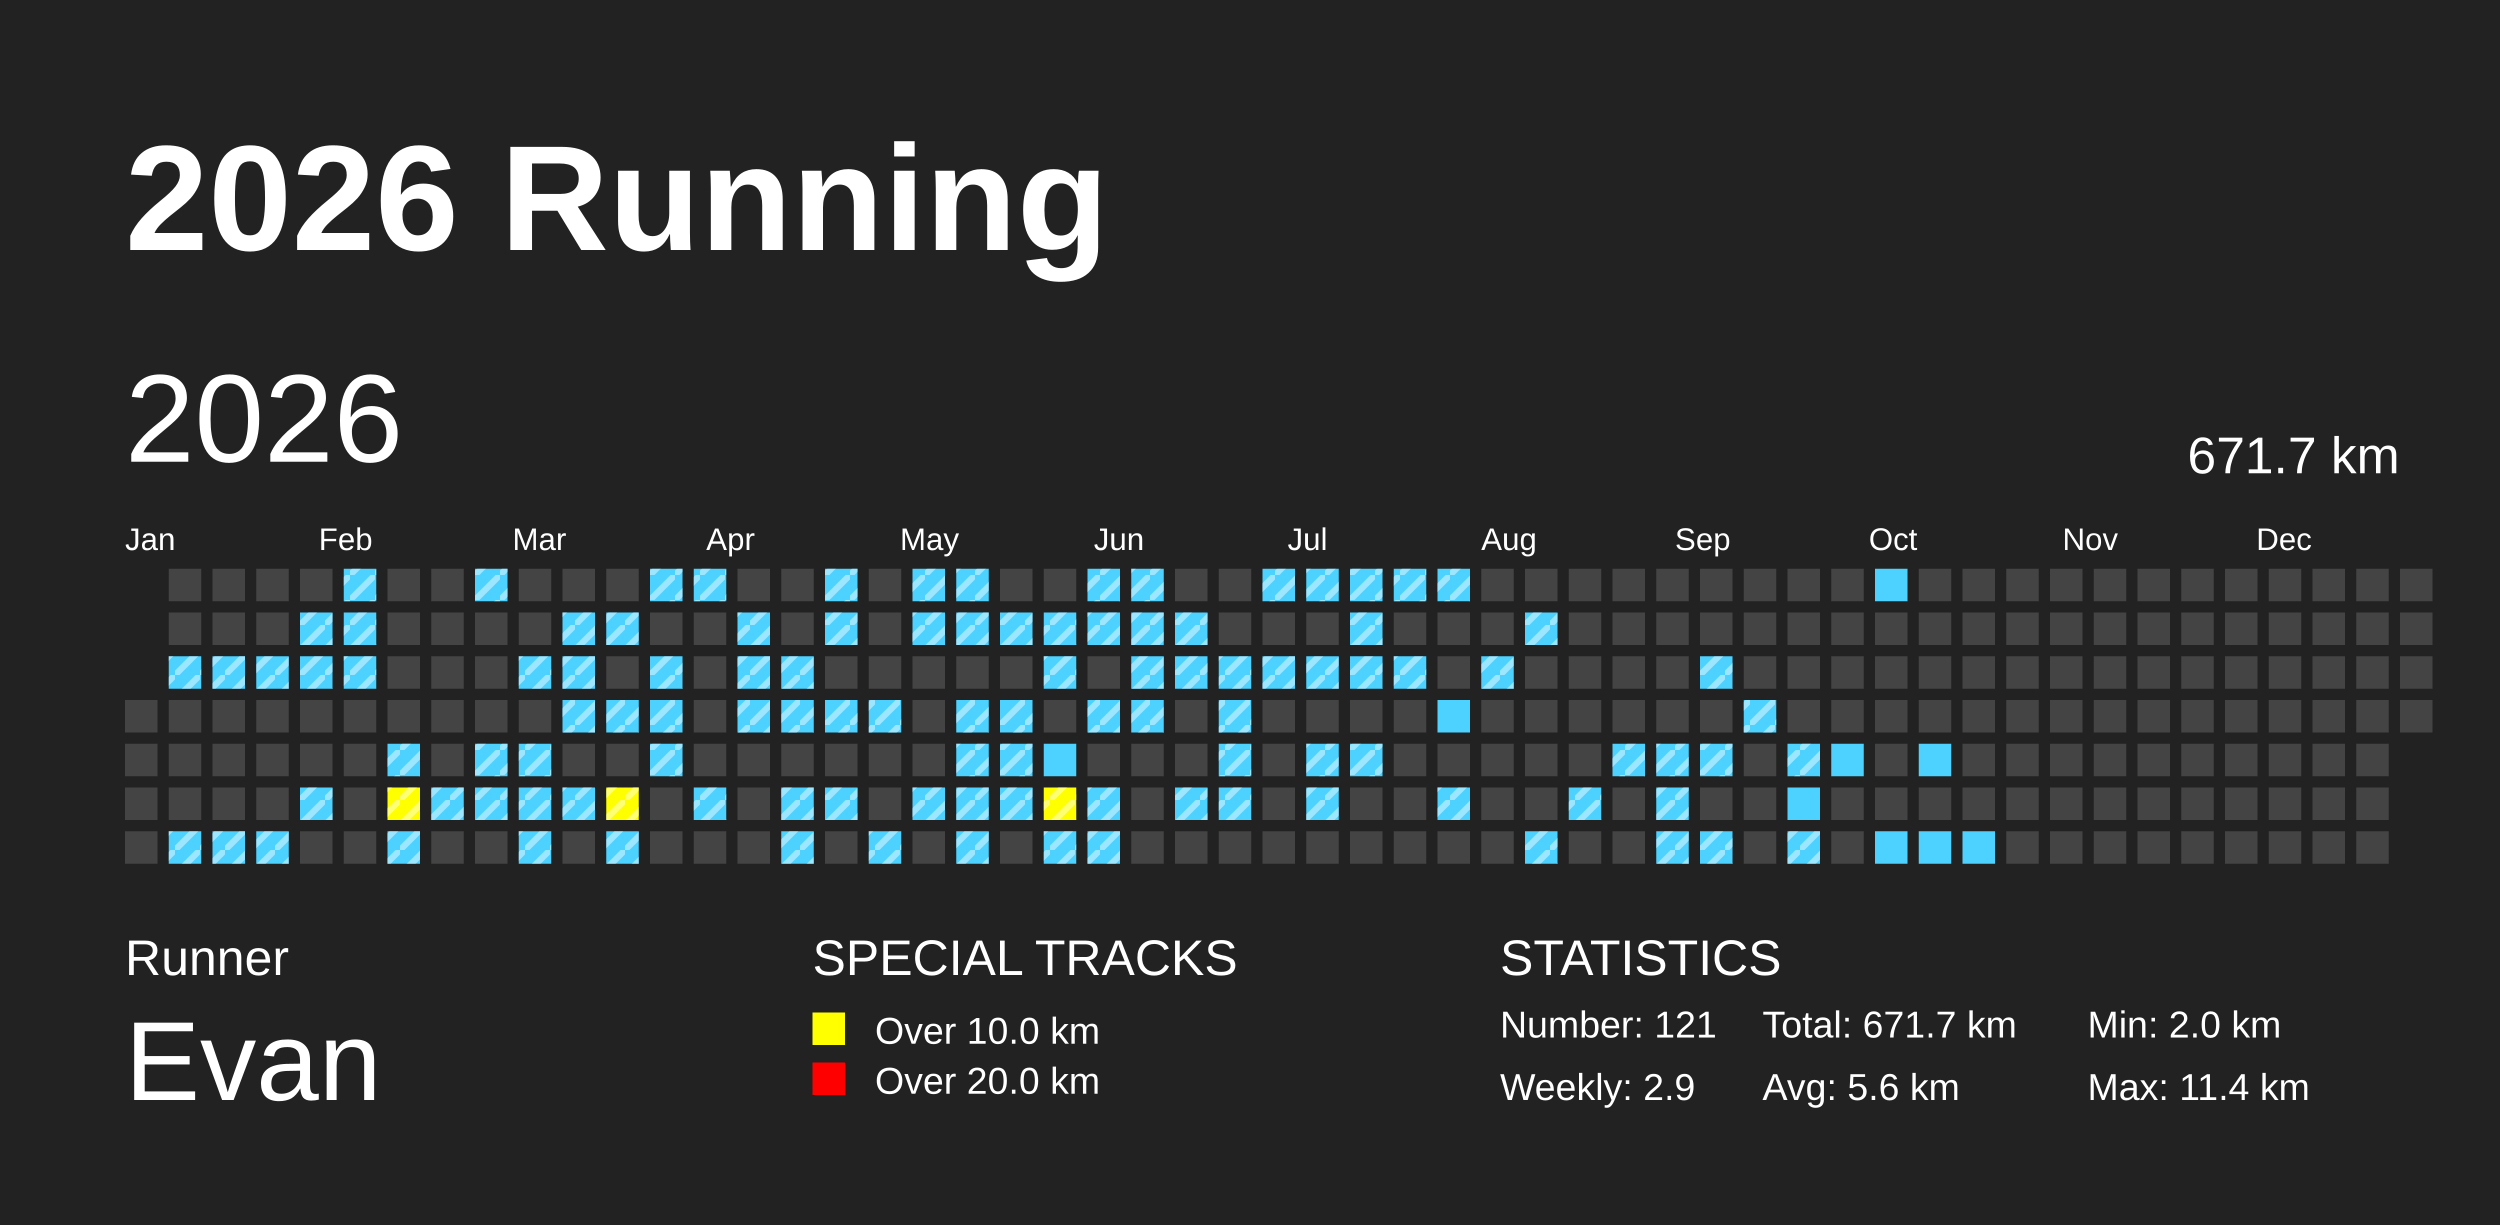
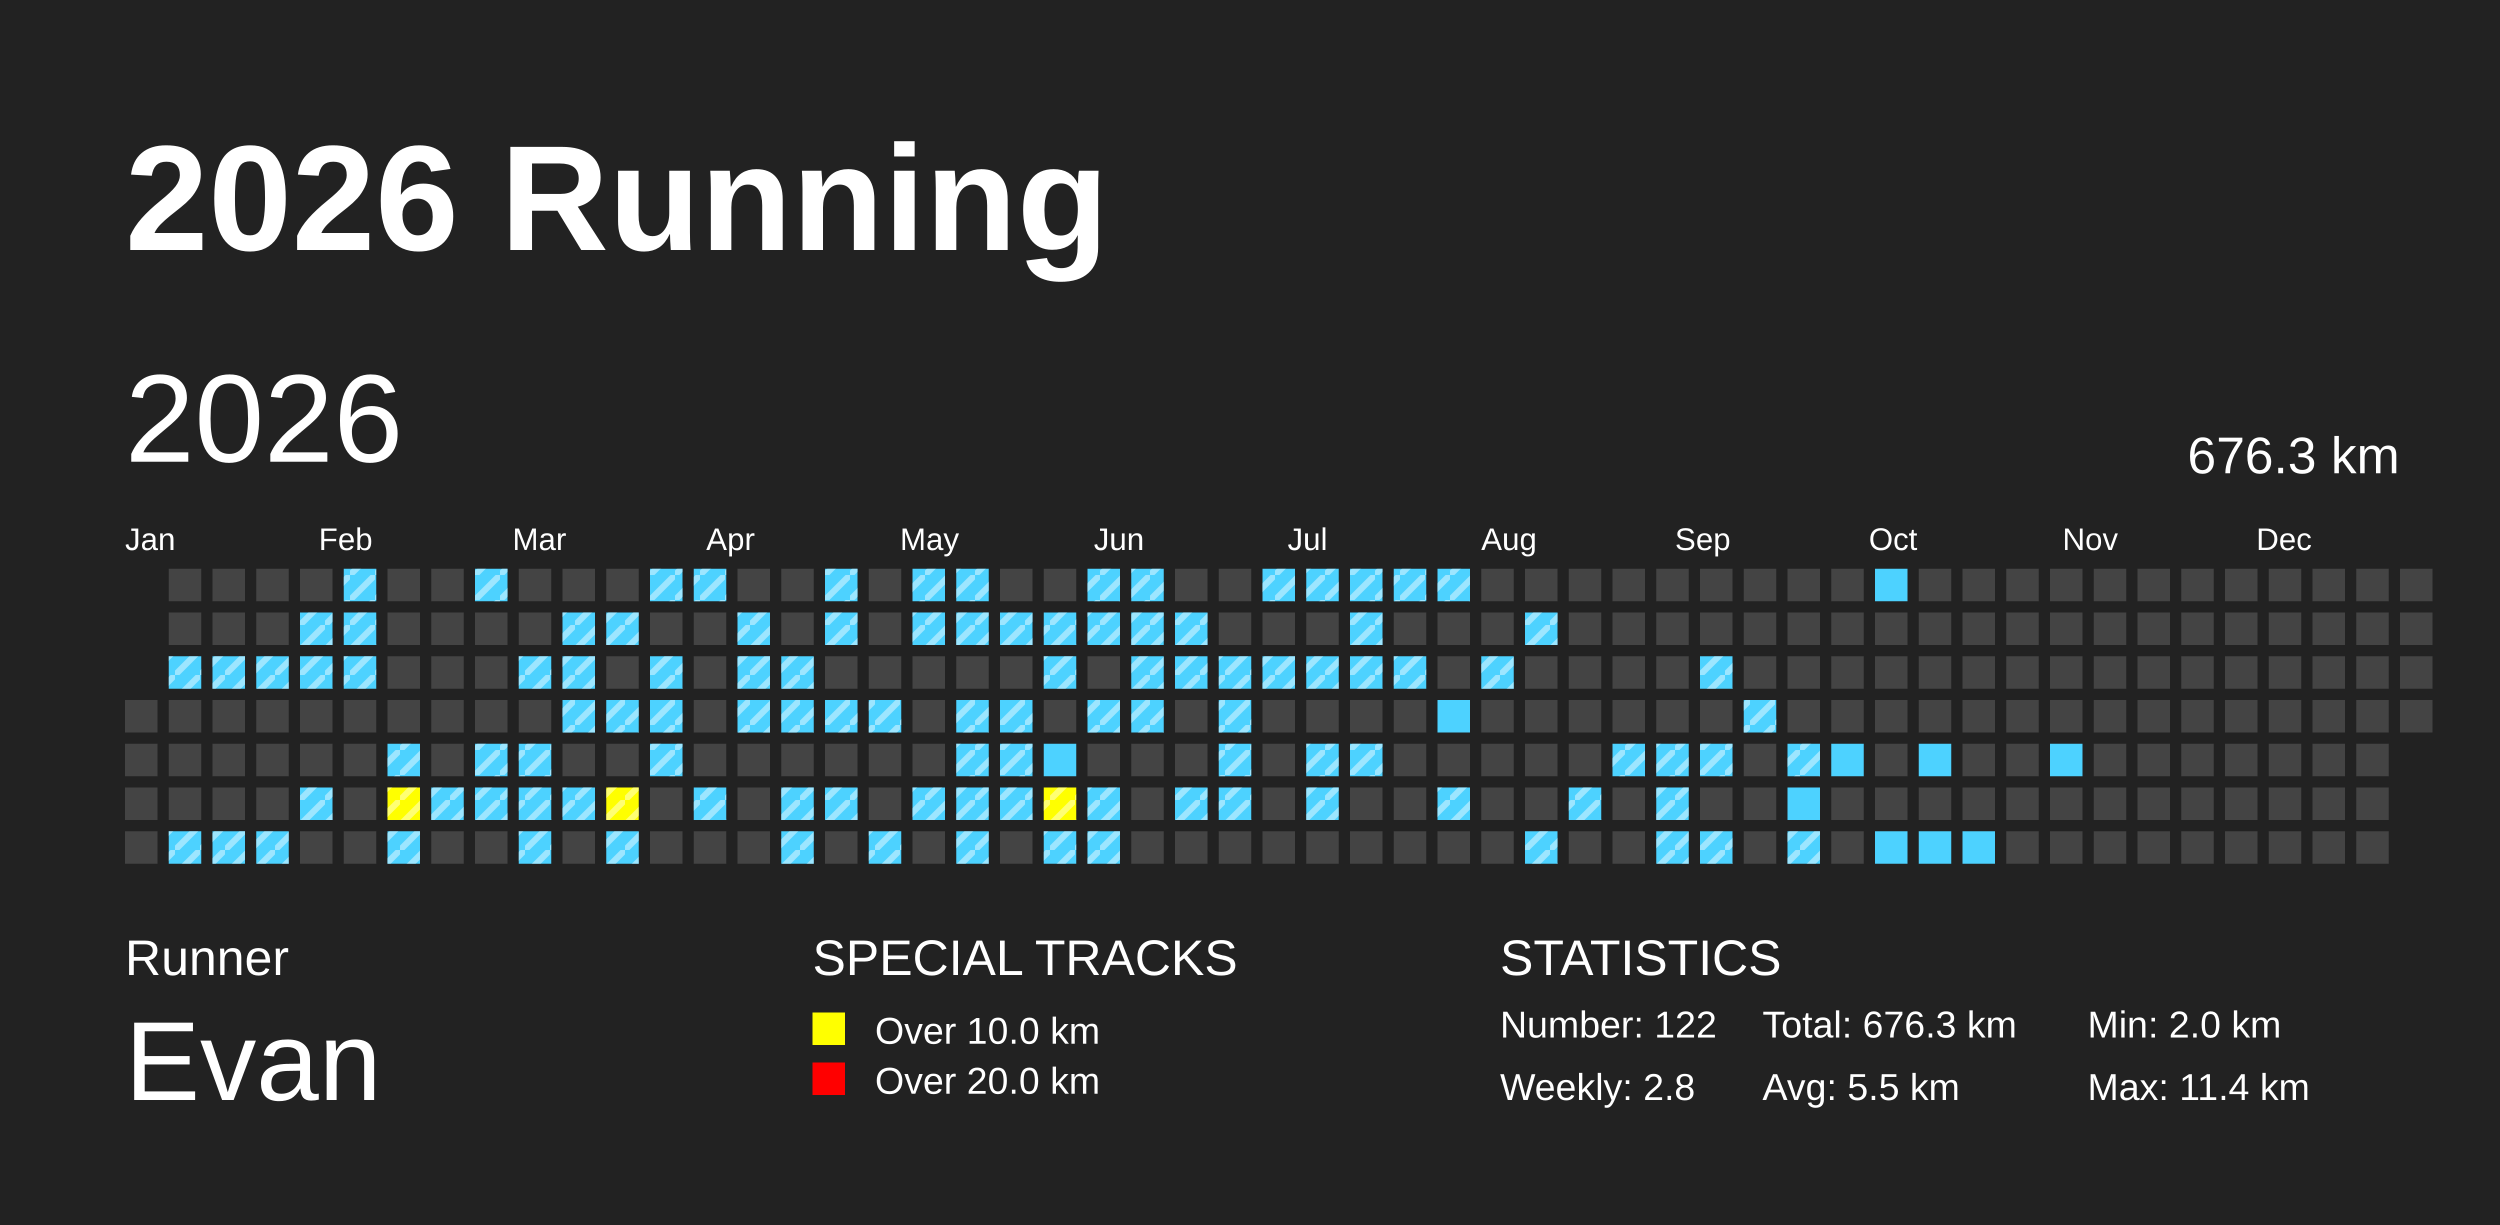
<svg xmlns="http://www.w3.org/2000/svg" baseProfile="full" height="98mm" version="1.1" viewBox="0,0,200,98" width="200mm">
  <defs>
    <pattern height="2" id="indoor-stripe" patternUnits="userSpaceOnUse" width="2">
      <line stroke="white" stroke-opacity="0.45" stroke-width="0.5" x1="0" x2="2" y1="2" y2="0" />
    </pattern>
  </defs>
  <rect fill="#222222" height="98" width="200" x="0" y="0" />
  <text fill="#FFFFFF" style="font-size:12px; font-family:Arial; font-weight:bold;" x="10" y="20">2026 Running</text>
  <text fill="#FFFFFF" style="font-size:4px; font-family:Arial" x="10" y="78">Runner</text>
  <text fill="#FFFFFF" style="font-size:9px; font-family:Arial" x="10" y="88">Evan</text>
  <text fill="#FFFFFF" style="font-size:4px; font-family:Arial" x="65" y="78">SPECIAL TRACKS</text>
  <rect fill="yellow" height="2.6" width="2.6" x="65" y="81" />
  <text fill="#FFFFFF" style="font-size:3px; font-family:Arial" x="70" y="83.5">Over 10.0 km</text>
  <rect fill="red" height="2.6" width="2.6" x="65" y="85" />
  <text fill="#FFFFFF" style="font-size:3px; font-family:Arial" x="70" y="87.5">Over 20.0 km</text>
  <text fill="#FFFFFF" style="font-size:4px; font-family:Arial" x="120" y="78">STATISTICS</text>
-   <text fill="#FFFFFF" style="font-size:3px; font-family:Arial" x="120" y="83">Number: 121</text>
-   <text fill="#FFFFFF" style="font-size:3px; font-family:Arial" x="120" y="88">Weekly: 2.9</text>
-   <text fill="#FFFFFF" style="font-size:3px; font-family:Arial" x="141" y="83">Total: 671.7 km</text>
-   <text fill="#FFFFFF" style="font-size:3px; font-family:Arial" x="141" y="88">Avg: 5.6 km</text>
+   <text fill="#FFFFFF" style="font-size:3px; font-family:Arial" x="120" y="83">Number: 122</text>
+   <text fill="#FFFFFF" style="font-size:3px; font-family:Arial" x="120" y="88">Weekly: 2.8</text>
+   <text fill="#FFFFFF" style="font-size:3px; font-family:Arial" x="141" y="83">Total: 676.3 km</text>
+   <text fill="#FFFFFF" style="font-size:3px; font-family:Arial" x="141" y="88">Avg: 5.5 km</text>
  <text fill="#FFFFFF" style="font-size:3px; font-family:Arial" x="167" y="83">Min: 2.0 km</text>
  <text fill="#FFFFFF" style="font-size:3px; font-family:Arial" x="167" y="88">Max: 11.4 km</text>
  <text dominant-baseline="hanging" fill="#FFFFFF" style="font-size:10.0px; font-family:Arial;" x="10" y="30">2026</text>
-   <text dominant-baseline="hanging" fill="#FFFFFF" style="font-size:4.125px; font-family:Arial;" x="175" y="35">671.7 km</text>
+   <text dominant-baseline="hanging" fill="#FFFFFF" style="font-size:4.125px; font-family:Arial;" x="175" y="35">676.3 km</text>
  <text fill="#FFFFFF" style="font-size:2.5px; font-family:Arial" x="10.0" y="44">Jan</text>
  <text fill="#FFFFFF" style="font-size:2.5px; font-family:Arial" x="25.5" y="44">Feb</text>
  <text fill="#FFFFFF" style="font-size:2.5px; font-family:Arial" x="41.0" y="44">Mar</text>
  <text fill="#FFFFFF" style="font-size:2.5px; font-family:Arial" x="56.5" y="44">Apr</text>
  <text fill="#FFFFFF" style="font-size:2.5px; font-family:Arial" x="72.0" y="44">May</text>
  <text fill="#FFFFFF" style="font-size:2.5px; font-family:Arial" x="87.5" y="44">Jun</text>
  <text fill="#FFFFFF" style="font-size:2.5px; font-family:Arial" x="103.0" y="44">Jul</text>
  <text fill="#FFFFFF" style="font-size:2.5px; font-family:Arial" x="118.5" y="44">Aug</text>
  <text fill="#FFFFFF" style="font-size:2.5px; font-family:Arial" x="134.0" y="44">Sep</text>
  <text fill="#FFFFFF" style="font-size:2.5px; font-family:Arial" x="149.5" y="44">Oct</text>
  <text fill="#FFFFFF" style="font-size:2.5px; font-family:Arial" x="165.0" y="44">Nov</text>
  <text fill="#FFFFFF" style="font-size:2.5px; font-family:Arial" x="180.5" y="44">Dec</text>
  <rect fill="#444444" height="2.6" width="2.6" x="10.0" y="56.0" />
  <rect fill="#444444" height="2.6" width="2.6" x="10.0" y="59.5" />
  <rect fill="#444444" height="2.6" width="2.6" x="10.0" y="63.0" />
  <rect fill="#444444" height="2.6" width="2.6" x="10.0" y="66.5" />
  <rect fill="#444444" height="2.6" width="2.6" x="13.5" y="45.5" />
  <rect fill="#444444" height="2.6" width="2.6" x="13.5" y="49.0" />
  <rect fill="#4DD2FF" height="2.6" width="2.6" x="13.5" y="52.5" />
  <rect fill="url(#indoor-stripe)" height="2.6" style="pointer-events: none;" width="2.6" x="13.5" y="52.5" />
  <rect fill="#444444" height="2.6" width="2.6" x="13.5" y="56.0" />
  <rect fill="#444444" height="2.6" width="2.6" x="13.5" y="59.5" />
  <rect fill="#444444" height="2.6" width="2.6" x="13.5" y="63.0" />
  <rect fill="#4DD2FF" height="2.6" width="2.6" x="13.5" y="66.5" />
  <rect fill="url(#indoor-stripe)" height="2.6" style="pointer-events: none;" width="2.6" x="13.5" y="66.5" />
  <rect fill="#444444" height="2.6" width="2.6" x="17.0" y="45.5" />
  <rect fill="#444444" height="2.6" width="2.6" x="17.0" y="49.0" />
  <rect fill="#4DD2FF" height="2.6" width="2.6" x="17.0" y="52.5" />
  <rect fill="url(#indoor-stripe)" height="2.6" style="pointer-events: none;" width="2.6" x="17.0" y="52.5" />
  <rect fill="#444444" height="2.6" width="2.6" x="17.0" y="56.0" />
  <rect fill="#444444" height="2.6" width="2.6" x="17.0" y="59.5" />
  <rect fill="#444444" height="2.6" width="2.6" x="17.0" y="63.0" />
  <rect fill="#4DD2FF" height="2.6" width="2.6" x="17.0" y="66.5" />
  <rect fill="url(#indoor-stripe)" height="2.6" style="pointer-events: none;" width="2.6" x="17.0" y="66.5" />
  <rect fill="#444444" height="2.6" width="2.6" x="20.5" y="45.5" />
  <rect fill="#444444" height="2.6" width="2.6" x="20.5" y="49.0" />
  <rect fill="#4DD2FF" height="2.6" width="2.6" x="20.5" y="52.5" />
  <rect fill="url(#indoor-stripe)" height="2.6" style="pointer-events: none;" width="2.6" x="20.5" y="52.5" />
  <rect fill="#444444" height="2.6" width="2.6" x="20.5" y="56.0" />
  <rect fill="#444444" height="2.6" width="2.6" x="20.5" y="59.5" />
  <rect fill="#444444" height="2.6" width="2.6" x="20.5" y="63.0" />
  <rect fill="#4DD2FF" height="2.6" width="2.6" x="20.5" y="66.5" />
  <rect fill="url(#indoor-stripe)" height="2.6" style="pointer-events: none;" width="2.6" x="20.5" y="66.5" />
  <rect fill="#444444" height="2.6" width="2.6" x="24.0" y="45.5" />
  <rect fill="#4DD2FF" height="2.6" width="2.6" x="24.0" y="49.0" />
  <rect fill="url(#indoor-stripe)" height="2.6" style="pointer-events: none;" width="2.6" x="24.0" y="49.0" />
  <rect fill="#4DD2FF" height="2.6" width="2.6" x="24.0" y="52.5" />
  <rect fill="url(#indoor-stripe)" height="2.6" style="pointer-events: none;" width="2.6" x="24.0" y="52.5" />
  <rect fill="#444444" height="2.6" width="2.6" x="24.0" y="56.0" />
  <rect fill="#444444" height="2.6" width="2.6" x="24.0" y="59.5" />
  <rect fill="#4DD2FF" height="2.6" width="2.6" x="24.0" y="63.0" />
  <rect fill="url(#indoor-stripe)" height="2.6" style="pointer-events: none;" width="2.6" x="24.0" y="63.0" />
  <rect fill="#444444" height="2.6" width="2.6" x="24.0" y="66.5" />
  <rect fill="#4DD2FF" height="2.6" width="2.6" x="27.5" y="45.5" />
  <rect fill="url(#indoor-stripe)" height="2.6" style="pointer-events: none;" width="2.6" x="27.5" y="45.5" />
  <rect fill="#4DD2FF" height="2.6" width="2.6" x="27.5" y="49.0" />
  <rect fill="url(#indoor-stripe)" height="2.6" style="pointer-events: none;" width="2.6" x="27.5" y="49.0" />
  <rect fill="#4DD2FF" height="2.6" width="2.6" x="27.5" y="52.5" />
  <rect fill="url(#indoor-stripe)" height="2.6" style="pointer-events: none;" width="2.6" x="27.5" y="52.5" />
  <rect fill="#444444" height="2.6" width="2.6" x="27.5" y="56.0" />
  <rect fill="#444444" height="2.6" width="2.6" x="27.5" y="59.5" />
  <rect fill="#444444" height="2.6" width="2.6" x="27.5" y="63.0" />
  <rect fill="#444444" height="2.6" width="2.6" x="27.5" y="66.5" />
  <rect fill="#444444" height="2.6" width="2.6" x="31.0" y="45.5" />
  <rect fill="#444444" height="2.6" width="2.6" x="31.0" y="49.0" />
  <rect fill="#444444" height="2.6" width="2.6" x="31.0" y="52.5" />
  <rect fill="#444444" height="2.6" width="2.6" x="31.0" y="56.0" />
  <rect fill="#4DD2FF" height="2.6" width="2.6" x="31.0" y="59.5" />
  <rect fill="url(#indoor-stripe)" height="2.6" style="pointer-events: none;" width="2.6" x="31.0" y="59.5" />
  <rect fill="yellow" height="2.6" width="2.6" x="31.0" y="63.0" />
  <rect fill="url(#indoor-stripe)" height="2.6" style="pointer-events: none;" width="2.6" x="31.0" y="63.0" />
  <rect fill="#4DD2FF" height="2.6" width="2.6" x="31.0" y="66.5" />
  <rect fill="url(#indoor-stripe)" height="2.6" style="pointer-events: none;" width="2.6" x="31.0" y="66.5" />
  <rect fill="#444444" height="2.6" width="2.6" x="34.5" y="45.5" />
  <rect fill="#444444" height="2.6" width="2.6" x="34.5" y="49.0" />
  <rect fill="#444444" height="2.6" width="2.6" x="34.5" y="52.5" />
  <rect fill="#444444" height="2.6" width="2.6" x="34.5" y="56.0" />
  <rect fill="#444444" height="2.6" width="2.6" x="34.5" y="59.5" />
  <rect fill="#4DD2FF" height="2.6" width="2.6" x="34.5" y="63.0" />
  <rect fill="url(#indoor-stripe)" height="2.6" style="pointer-events: none;" width="2.6" x="34.5" y="63.0" />
  <rect fill="#444444" height="2.6" width="2.6" x="34.5" y="66.5" />
  <rect fill="#4DD2FF" height="2.6" width="2.6" x="38.0" y="45.5" />
  <rect fill="url(#indoor-stripe)" height="2.6" style="pointer-events: none;" width="2.6" x="38.0" y="45.5" />
  <rect fill="#444444" height="2.6" width="2.6" x="38.0" y="49.0" />
  <rect fill="#444444" height="2.6" width="2.6" x="38.0" y="52.5" />
  <rect fill="#444444" height="2.6" width="2.6" x="38.0" y="56.0" />
  <rect fill="#4DD2FF" height="2.6" width="2.6" x="38.0" y="59.5" />
  <rect fill="url(#indoor-stripe)" height="2.6" style="pointer-events: none;" width="2.6" x="38.0" y="59.5" />
  <rect fill="#4DD2FF" height="2.6" width="2.6" x="38.0" y="63.0" />
  <rect fill="url(#indoor-stripe)" height="2.6" style="pointer-events: none;" width="2.6" x="38.0" y="63.0" />
  <rect fill="#444444" height="2.6" width="2.6" x="38.0" y="66.5" />
  <rect fill="#444444" height="2.6" width="2.6" x="41.5" y="45.5" />
  <rect fill="#444444" height="2.6" width="2.6" x="41.5" y="49.0" />
  <rect fill="#4DD2FF" height="2.6" width="2.6" x="41.5" y="52.5" />
  <rect fill="url(#indoor-stripe)" height="2.6" style="pointer-events: none;" width="2.6" x="41.5" y="52.5" />
  <rect fill="#444444" height="2.6" width="2.6" x="41.5" y="56.0" />
  <rect fill="#4DD2FF" height="2.6" width="2.6" x="41.5" y="59.5" />
  <rect fill="url(#indoor-stripe)" height="2.6" style="pointer-events: none;" width="2.6" x="41.5" y="59.5" />
  <rect fill="#4DD2FF" height="2.6" width="2.6" x="41.5" y="63.0" />
  <rect fill="url(#indoor-stripe)" height="2.6" style="pointer-events: none;" width="2.6" x="41.5" y="63.0" />
  <rect fill="#4DD2FF" height="2.6" width="2.6" x="41.5" y="66.5" />
  <rect fill="url(#indoor-stripe)" height="2.6" style="pointer-events: none;" width="2.6" x="41.5" y="66.5" />
  <rect fill="#444444" height="2.6" width="2.6" x="45.0" y="45.5" />
  <rect fill="#4DD2FF" height="2.6" width="2.6" x="45.0" y="49.0" />
  <rect fill="url(#indoor-stripe)" height="2.6" style="pointer-events: none;" width="2.6" x="45.0" y="49.0" />
  <rect fill="#4DD2FF" height="2.6" width="2.6" x="45.0" y="52.5" />
  <rect fill="url(#indoor-stripe)" height="2.6" style="pointer-events: none;" width="2.6" x="45.0" y="52.5" />
  <rect fill="#4DD2FF" height="2.6" width="2.6" x="45.0" y="56.0" />
  <rect fill="url(#indoor-stripe)" height="2.6" style="pointer-events: none;" width="2.6" x="45.0" y="56.0" />
  <rect fill="#444444" height="2.6" width="2.6" x="45.0" y="59.5" />
  <rect fill="#4DD2FF" height="2.6" width="2.6" x="45.0" y="63.0" />
  <rect fill="url(#indoor-stripe)" height="2.6" style="pointer-events: none;" width="2.6" x="45.0" y="63.0" />
  <rect fill="#444444" height="2.6" width="2.6" x="45.0" y="66.5" />
  <rect fill="#444444" height="2.6" width="2.6" x="48.5" y="45.5" />
  <rect fill="#4DD2FF" height="2.6" width="2.6" x="48.5" y="49.0" />
  <rect fill="url(#indoor-stripe)" height="2.6" style="pointer-events: none;" width="2.6" x="48.5" y="49.0" />
  <rect fill="#444444" height="2.6" width="2.6" x="48.5" y="52.5" />
  <rect fill="#4DD2FF" height="2.6" width="2.6" x="48.5" y="56.0" />
  <rect fill="url(#indoor-stripe)" height="2.6" style="pointer-events: none;" width="2.6" x="48.5" y="56.0" />
  <rect fill="#444444" height="2.6" width="2.6" x="48.5" y="59.5" />
  <rect fill="yellow" height="2.6" width="2.6" x="48.5" y="63.0" />
  <rect fill="url(#indoor-stripe)" height="2.6" style="pointer-events: none;" width="2.6" x="48.5" y="63.0" />
  <rect fill="#4DD2FF" height="2.6" width="2.6" x="48.5" y="66.5" />
  <rect fill="url(#indoor-stripe)" height="2.6" style="pointer-events: none;" width="2.6" x="48.5" y="66.5" />
  <rect fill="#4DD2FF" height="2.6" width="2.6" x="52.0" y="45.5" />
  <rect fill="url(#indoor-stripe)" height="2.6" style="pointer-events: none;" width="2.6" x="52.0" y="45.5" />
  <rect fill="#444444" height="2.6" width="2.6" x="52.0" y="49.0" />
  <rect fill="#4DD2FF" height="2.6" width="2.6" x="52.0" y="52.5" />
  <rect fill="url(#indoor-stripe)" height="2.6" style="pointer-events: none;" width="2.6" x="52.0" y="52.5" />
  <rect fill="#4DD2FF" height="2.6" width="2.6" x="52.0" y="56.0" />
  <rect fill="url(#indoor-stripe)" height="2.6" style="pointer-events: none;" width="2.6" x="52.0" y="56.0" />
  <rect fill="#4DD2FF" height="2.6" width="2.6" x="52.0" y="59.5" />
  <rect fill="url(#indoor-stripe)" height="2.6" style="pointer-events: none;" width="2.6" x="52.0" y="59.5" />
  <rect fill="#444444" height="2.6" width="2.6" x="52.0" y="63.0" />
  <rect fill="#444444" height="2.6" width="2.6" x="52.0" y="66.5" />
  <rect fill="#4DD2FF" height="2.6" width="2.6" x="55.5" y="45.5" />
  <rect fill="url(#indoor-stripe)" height="2.6" style="pointer-events: none;" width="2.6" x="55.5" y="45.5" />
  <rect fill="#444444" height="2.6" width="2.6" x="55.5" y="49.0" />
  <rect fill="#444444" height="2.6" width="2.6" x="55.5" y="52.5" />
  <rect fill="#444444" height="2.6" width="2.6" x="55.5" y="56.0" />
  <rect fill="#444444" height="2.6" width="2.6" x="55.5" y="59.5" />
  <rect fill="#4DD2FF" height="2.6" width="2.6" x="55.5" y="63.0" />
  <rect fill="url(#indoor-stripe)" height="2.6" style="pointer-events: none;" width="2.6" x="55.5" y="63.0" />
  <rect fill="#444444" height="2.6" width="2.6" x="55.5" y="66.5" />
  <rect fill="#444444" height="2.6" width="2.6" x="59.0" y="45.5" />
  <rect fill="#4DD2FF" height="2.6" width="2.6" x="59.0" y="49.0" />
  <rect fill="url(#indoor-stripe)" height="2.6" style="pointer-events: none;" width="2.6" x="59.0" y="49.0" />
  <rect fill="#4DD2FF" height="2.6" width="2.6" x="59.0" y="52.5" />
  <rect fill="url(#indoor-stripe)" height="2.6" style="pointer-events: none;" width="2.6" x="59.0" y="52.5" />
  <rect fill="#4DD2FF" height="2.6" width="2.6" x="59.0" y="56.0" />
  <rect fill="url(#indoor-stripe)" height="2.6" style="pointer-events: none;" width="2.6" x="59.0" y="56.0" />
  <rect fill="#444444" height="2.6" width="2.6" x="59.0" y="59.5" />
  <rect fill="#444444" height="2.6" width="2.6" x="59.0" y="63.0" />
  <rect fill="#444444" height="2.6" width="2.6" x="59.0" y="66.5" />
  <rect fill="#444444" height="2.6" width="2.6" x="62.5" y="45.5" />
  <rect fill="#444444" height="2.6" width="2.6" x="62.5" y="49.0" />
  <rect fill="#4DD2FF" height="2.6" width="2.6" x="62.5" y="52.5" />
  <rect fill="url(#indoor-stripe)" height="2.6" style="pointer-events: none;" width="2.6" x="62.5" y="52.5" />
  <rect fill="#4DD2FF" height="2.6" width="2.6" x="62.5" y="56.0" />
  <rect fill="url(#indoor-stripe)" height="2.6" style="pointer-events: none;" width="2.6" x="62.5" y="56.0" />
  <rect fill="#444444" height="2.6" width="2.6" x="62.5" y="59.5" />
  <rect fill="#4DD2FF" height="2.6" width="2.6" x="62.5" y="63.0" />
  <rect fill="url(#indoor-stripe)" height="2.6" style="pointer-events: none;" width="2.6" x="62.5" y="63.0" />
  <rect fill="#4DD2FF" height="2.6" width="2.6" x="62.5" y="66.5" />
  <rect fill="url(#indoor-stripe)" height="2.6" style="pointer-events: none;" width="2.6" x="62.5" y="66.5" />
  <rect fill="#4DD2FF" height="2.6" width="2.6" x="66.0" y="45.5" />
  <rect fill="url(#indoor-stripe)" height="2.6" style="pointer-events: none;" width="2.6" x="66.0" y="45.5" />
  <rect fill="#4DD2FF" height="2.6" width="2.6" x="66.0" y="49.0" />
  <rect fill="url(#indoor-stripe)" height="2.6" style="pointer-events: none;" width="2.6" x="66.0" y="49.0" />
  <rect fill="#444444" height="2.6" width="2.6" x="66.0" y="52.5" />
  <rect fill="#4DD2FF" height="2.6" width="2.6" x="66.0" y="56.0" />
  <rect fill="url(#indoor-stripe)" height="2.6" style="pointer-events: none;" width="2.6" x="66.0" y="56.0" />
  <rect fill="#444444" height="2.6" width="2.6" x="66.0" y="59.5" />
  <rect fill="#4DD2FF" height="2.6" width="2.6" x="66.0" y="63.0" />
  <rect fill="url(#indoor-stripe)" height="2.6" style="pointer-events: none;" width="2.6" x="66.0" y="63.0" />
  <rect fill="#444444" height="2.6" width="2.6" x="66.0" y="66.5" />
  <rect fill="#444444" height="2.6" width="2.6" x="69.5" y="45.5" />
  <rect fill="#444444" height="2.6" width="2.6" x="69.5" y="49.0" />
  <rect fill="#444444" height="2.6" width="2.6" x="69.5" y="52.5" />
  <rect fill="#4DD2FF" height="2.6" width="2.6" x="69.5" y="56.0" />
  <rect fill="url(#indoor-stripe)" height="2.6" style="pointer-events: none;" width="2.6" x="69.5" y="56.0" />
  <rect fill="#444444" height="2.6" width="2.6" x="69.5" y="59.5" />
  <rect fill="#444444" height="2.6" width="2.6" x="69.5" y="63.0" />
  <rect fill="#4DD2FF" height="2.6" width="2.6" x="69.5" y="66.5" />
  <rect fill="url(#indoor-stripe)" height="2.6" style="pointer-events: none;" width="2.6" x="69.5" y="66.5" />
  <rect fill="#4DD2FF" height="2.6" width="2.6" x="73.0" y="45.5" />
  <rect fill="url(#indoor-stripe)" height="2.6" style="pointer-events: none;" width="2.6" x="73.0" y="45.5" />
  <rect fill="#4DD2FF" height="2.6" width="2.6" x="73.0" y="49.0" />
  <rect fill="url(#indoor-stripe)" height="2.6" style="pointer-events: none;" width="2.6" x="73.0" y="49.0" />
  <rect fill="#444444" height="2.6" width="2.6" x="73.0" y="52.5" />
  <rect fill="#444444" height="2.6" width="2.6" x="73.0" y="56.0" />
  <rect fill="#444444" height="2.6" width="2.6" x="73.0" y="59.5" />
  <rect fill="#4DD2FF" height="2.6" width="2.6" x="73.0" y="63.0" />
  <rect fill="url(#indoor-stripe)" height="2.6" style="pointer-events: none;" width="2.6" x="73.0" y="63.0" />
  <rect fill="#444444" height="2.6" width="2.6" x="73.0" y="66.5" />
  <rect fill="#4DD2FF" height="2.6" width="2.6" x="76.5" y="45.5" />
  <rect fill="url(#indoor-stripe)" height="2.6" style="pointer-events: none;" width="2.6" x="76.5" y="45.5" />
  <rect fill="#4DD2FF" height="2.6" width="2.6" x="76.5" y="49.0" />
  <rect fill="url(#indoor-stripe)" height="2.6" style="pointer-events: none;" width="2.6" x="76.5" y="49.0" />
  <rect fill="#444444" height="2.6" width="2.6" x="76.5" y="52.5" />
  <rect fill="#4DD2FF" height="2.6" width="2.6" x="76.5" y="56.0" />
  <rect fill="url(#indoor-stripe)" height="2.6" style="pointer-events: none;" width="2.6" x="76.5" y="56.0" />
  <rect fill="#4DD2FF" height="2.6" width="2.6" x="76.5" y="59.5" />
  <rect fill="url(#indoor-stripe)" height="2.6" style="pointer-events: none;" width="2.6" x="76.5" y="59.5" />
  <rect fill="#4DD2FF" height="2.6" width="2.6" x="76.5" y="63.0" />
  <rect fill="url(#indoor-stripe)" height="2.6" style="pointer-events: none;" width="2.6" x="76.5" y="63.0" />
  <rect fill="#4DD2FF" height="2.6" width="2.6" x="76.5" y="66.5" />
  <rect fill="url(#indoor-stripe)" height="2.6" style="pointer-events: none;" width="2.6" x="76.5" y="66.5" />
  <rect fill="#444444" height="2.6" width="2.6" x="80.0" y="45.5" />
  <rect fill="#4DD2FF" height="2.6" width="2.6" x="80.0" y="49.0" />
  <rect fill="url(#indoor-stripe)" height="2.6" style="pointer-events: none;" width="2.6" x="80.0" y="49.0" />
  <rect fill="#444444" height="2.6" width="2.6" x="80.0" y="52.5" />
  <rect fill="#4DD2FF" height="2.6" width="2.6" x="80.0" y="56.0" />
  <rect fill="url(#indoor-stripe)" height="2.6" style="pointer-events: none;" width="2.6" x="80.0" y="56.0" />
  <rect fill="#4DD2FF" height="2.6" width="2.6" x="80.0" y="59.5" />
  <rect fill="url(#indoor-stripe)" height="2.6" style="pointer-events: none;" width="2.6" x="80.0" y="59.5" />
  <rect fill="#4DD2FF" height="2.6" width="2.6" x="80.0" y="63.0" />
  <rect fill="url(#indoor-stripe)" height="2.6" style="pointer-events: none;" width="2.6" x="80.0" y="63.0" />
  <rect fill="#444444" height="2.6" width="2.6" x="80.0" y="66.5" />
  <rect fill="#444444" height="2.6" width="2.6" x="83.5" y="45.5" />
  <rect fill="#4DD2FF" height="2.6" width="2.6" x="83.5" y="49.0" />
  <rect fill="url(#indoor-stripe)" height="2.6" style="pointer-events: none;" width="2.6" x="83.5" y="49.0" />
  <rect fill="#4DD2FF" height="2.6" width="2.6" x="83.5" y="52.5" />
  <rect fill="url(#indoor-stripe)" height="2.6" style="pointer-events: none;" width="2.6" x="83.5" y="52.5" />
  <rect fill="#444444" height="2.6" width="2.6" x="83.5" y="56.0" />
  <rect fill="#4DD2FF" height="2.6" width="2.6" x="83.5" y="59.5" />
  <rect fill="yellow" height="2.6" width="2.6" x="83.5" y="63.0" />
  <rect fill="url(#indoor-stripe)" height="2.6" style="pointer-events: none;" width="2.6" x="83.5" y="63.0" />
  <rect fill="#4DD2FF" height="2.6" width="2.6" x="83.5" y="66.5" />
  <rect fill="url(#indoor-stripe)" height="2.6" style="pointer-events: none;" width="2.6" x="83.5" y="66.5" />
  <rect fill="#4DD2FF" height="2.6" width="2.6" x="87.0" y="45.5" />
  <rect fill="url(#indoor-stripe)" height="2.6" style="pointer-events: none;" width="2.6" x="87.0" y="45.5" />
  <rect fill="#4DD2FF" height="2.6" width="2.6" x="87.0" y="49.0" />
  <rect fill="url(#indoor-stripe)" height="2.6" style="pointer-events: none;" width="2.6" x="87.0" y="49.0" />
  <rect fill="#444444" height="2.6" width="2.6" x="87.0" y="52.5" />
  <rect fill="#4DD2FF" height="2.6" width="2.6" x="87.0" y="56.0" />
  <rect fill="url(#indoor-stripe)" height="2.6" style="pointer-events: none;" width="2.6" x="87.0" y="56.0" />
  <rect fill="#444444" height="2.6" width="2.6" x="87.0" y="59.5" />
  <rect fill="#4DD2FF" height="2.6" width="2.6" x="87.0" y="63.0" />
  <rect fill="url(#indoor-stripe)" height="2.6" style="pointer-events: none;" width="2.6" x="87.0" y="63.0" />
  <rect fill="#4DD2FF" height="2.6" width="2.6" x="87.0" y="66.5" />
  <rect fill="url(#indoor-stripe)" height="2.6" style="pointer-events: none;" width="2.6" x="87.0" y="66.5" />
  <rect fill="#4DD2FF" height="2.6" width="2.6" x="90.5" y="45.5" />
  <rect fill="url(#indoor-stripe)" height="2.6" style="pointer-events: none;" width="2.6" x="90.5" y="45.5" />
  <rect fill="#4DD2FF" height="2.6" width="2.6" x="90.5" y="49.0" />
  <rect fill="url(#indoor-stripe)" height="2.6" style="pointer-events: none;" width="2.6" x="90.5" y="49.0" />
  <rect fill="#4DD2FF" height="2.6" width="2.6" x="90.5" y="52.5" />
  <rect fill="url(#indoor-stripe)" height="2.6" style="pointer-events: none;" width="2.6" x="90.5" y="52.5" />
  <rect fill="#4DD2FF" height="2.6" width="2.6" x="90.5" y="56.0" />
  <rect fill="url(#indoor-stripe)" height="2.6" style="pointer-events: none;" width="2.6" x="90.5" y="56.0" />
  <rect fill="#444444" height="2.6" width="2.6" x="90.5" y="59.5" />
  <rect fill="#444444" height="2.6" width="2.6" x="90.5" y="63.0" />
  <rect fill="#444444" height="2.6" width="2.6" x="90.5" y="66.5" />
  <rect fill="#444444" height="2.6" width="2.6" x="94.0" y="45.5" />
  <rect fill="#4DD2FF" height="2.6" width="2.6" x="94.0" y="49.0" />
  <rect fill="url(#indoor-stripe)" height="2.6" style="pointer-events: none;" width="2.6" x="94.0" y="49.0" />
  <rect fill="#4DD2FF" height="2.6" width="2.6" x="94.0" y="52.5" />
  <rect fill="url(#indoor-stripe)" height="2.6" style="pointer-events: none;" width="2.6" x="94.0" y="52.5" />
  <rect fill="#444444" height="2.6" width="2.6" x="94.0" y="56.0" />
  <rect fill="#444444" height="2.6" width="2.6" x="94.0" y="59.5" />
  <rect fill="#4DD2FF" height="2.6" width="2.6" x="94.0" y="63.0" />
  <rect fill="url(#indoor-stripe)" height="2.6" style="pointer-events: none;" width="2.6" x="94.0" y="63.0" />
  <rect fill="#444444" height="2.6" width="2.6" x="94.0" y="66.5" />
  <rect fill="#444444" height="2.6" width="2.6" x="97.5" y="45.5" />
  <rect fill="#444444" height="2.6" width="2.6" x="97.5" y="49.0" />
  <rect fill="#4DD2FF" height="2.6" width="2.6" x="97.5" y="52.5" />
  <rect fill="url(#indoor-stripe)" height="2.6" style="pointer-events: none;" width="2.6" x="97.5" y="52.5" />
  <rect fill="#4DD2FF" height="2.6" width="2.6" x="97.5" y="56.0" />
  <rect fill="url(#indoor-stripe)" height="2.6" style="pointer-events: none;" width="2.6" x="97.5" y="56.0" />
  <rect fill="#4DD2FF" height="2.6" width="2.6" x="97.5" y="59.5" />
  <rect fill="url(#indoor-stripe)" height="2.6" style="pointer-events: none;" width="2.6" x="97.5" y="59.5" />
  <rect fill="#4DD2FF" height="2.6" width="2.6" x="97.5" y="63.0" />
  <rect fill="url(#indoor-stripe)" height="2.6" style="pointer-events: none;" width="2.6" x="97.5" y="63.0" />
  <rect fill="#444444" height="2.6" width="2.6" x="97.5" y="66.5" />
  <rect fill="#4DD2FF" height="2.6" width="2.6" x="101.0" y="45.5" />
  <rect fill="url(#indoor-stripe)" height="2.6" style="pointer-events: none;" width="2.6" x="101.0" y="45.5" />
  <rect fill="#444444" height="2.6" width="2.6" x="101.0" y="49.0" />
  <rect fill="#4DD2FF" height="2.6" width="2.6" x="101.0" y="52.5" />
  <rect fill="url(#indoor-stripe)" height="2.6" style="pointer-events: none;" width="2.6" x="101.0" y="52.5" />
  <rect fill="#444444" height="2.6" width="2.6" x="101.0" y="56.0" />
  <rect fill="#444444" height="2.6" width="2.6" x="101.0" y="59.5" />
  <rect fill="#444444" height="2.6" width="2.6" x="101.0" y="63.0" />
  <rect fill="#444444" height="2.6" width="2.6" x="101.0" y="66.5" />
  <rect fill="#4DD2FF" height="2.6" width="2.6" x="104.5" y="45.5" />
  <rect fill="url(#indoor-stripe)" height="2.6" style="pointer-events: none;" width="2.6" x="104.5" y="45.5" />
  <rect fill="#444444" height="2.6" width="2.6" x="104.5" y="49.0" />
  <rect fill="#4DD2FF" height="2.6" width="2.6" x="104.5" y="52.5" />
  <rect fill="url(#indoor-stripe)" height="2.6" style="pointer-events: none;" width="2.6" x="104.5" y="52.5" />
  <rect fill="#444444" height="2.6" width="2.6" x="104.5" y="56.0" />
  <rect fill="#4DD2FF" height="2.6" width="2.6" x="104.5" y="59.5" />
  <rect fill="url(#indoor-stripe)" height="2.6" style="pointer-events: none;" width="2.6" x="104.5" y="59.5" />
  <rect fill="#4DD2FF" height="2.6" width="2.6" x="104.5" y="63.0" />
  <rect fill="url(#indoor-stripe)" height="2.6" style="pointer-events: none;" width="2.6" x="104.5" y="63.0" />
  <rect fill="#444444" height="2.6" width="2.6" x="104.5" y="66.5" />
  <rect fill="#4DD2FF" height="2.6" width="2.6" x="108.0" y="45.5" />
  <rect fill="url(#indoor-stripe)" height="2.6" style="pointer-events: none;" width="2.6" x="108.0" y="45.5" />
  <rect fill="#4DD2FF" height="2.6" width="2.6" x="108.0" y="49.0" />
  <rect fill="url(#indoor-stripe)" height="2.6" style="pointer-events: none;" width="2.6" x="108.0" y="49.0" />
  <rect fill="#4DD2FF" height="2.6" width="2.6" x="108.0" y="52.5" />
  <rect fill="url(#indoor-stripe)" height="2.6" style="pointer-events: none;" width="2.6" x="108.0" y="52.5" />
  <rect fill="#444444" height="2.6" width="2.6" x="108.0" y="56.0" />
  <rect fill="#4DD2FF" height="2.6" width="2.6" x="108.0" y="59.5" />
  <rect fill="url(#indoor-stripe)" height="2.6" style="pointer-events: none;" width="2.6" x="108.0" y="59.5" />
  <rect fill="#444444" height="2.6" width="2.6" x="108.0" y="63.0" />
  <rect fill="#444444" height="2.6" width="2.6" x="108.0" y="66.5" />
  <rect fill="#4DD2FF" height="2.6" width="2.6" x="111.5" y="45.5" />
  <rect fill="url(#indoor-stripe)" height="2.6" style="pointer-events: none;" width="2.6" x="111.5" y="45.5" />
  <rect fill="#444444" height="2.6" width="2.6" x="111.5" y="49.0" />
  <rect fill="#4DD2FF" height="2.6" width="2.6" x="111.5" y="52.5" />
  <rect fill="url(#indoor-stripe)" height="2.6" style="pointer-events: none;" width="2.6" x="111.5" y="52.5" />
  <rect fill="#444444" height="2.6" width="2.6" x="111.5" y="56.0" />
  <rect fill="#444444" height="2.6" width="2.6" x="111.5" y="59.5" />
  <rect fill="#444444" height="2.6" width="2.6" x="111.5" y="63.0" />
  <rect fill="#444444" height="2.6" width="2.6" x="111.5" y="66.5" />
  <rect fill="#4DD2FF" height="2.6" width="2.6" x="115.0" y="45.5" />
  <rect fill="url(#indoor-stripe)" height="2.6" style="pointer-events: none;" width="2.6" x="115.0" y="45.5" />
  <rect fill="#444444" height="2.6" width="2.6" x="115.0" y="49.0" />
  <rect fill="#444444" height="2.6" width="2.6" x="115.0" y="52.5" />
  <rect fill="#4DD2FF" height="2.6" width="2.6" x="115.0" y="56.0" />
  <rect fill="#444444" height="2.6" width="2.6" x="115.0" y="59.5" />
  <rect fill="#4DD2FF" height="2.6" width="2.6" x="115.0" y="63.0" />
  <rect fill="url(#indoor-stripe)" height="2.6" style="pointer-events: none;" width="2.6" x="115.0" y="63.0" />
  <rect fill="#444444" height="2.6" width="2.6" x="115.0" y="66.5" />
  <rect fill="#444444" height="2.6" width="2.6" x="118.5" y="45.5" />
  <rect fill="#444444" height="2.6" width="2.6" x="118.5" y="49.0" />
  <rect fill="#4DD2FF" height="2.6" width="2.6" x="118.5" y="52.5" />
  <rect fill="url(#indoor-stripe)" height="2.6" style="pointer-events: none;" width="2.6" x="118.5" y="52.5" />
  <rect fill="#444444" height="2.6" width="2.6" x="118.5" y="56.0" />
  <rect fill="#444444" height="2.6" width="2.6" x="118.5" y="59.5" />
  <rect fill="#444444" height="2.6" width="2.6" x="118.5" y="63.0" />
  <rect fill="#444444" height="2.6" width="2.6" x="118.5" y="66.5" />
  <rect fill="#444444" height="2.6" width="2.6" x="122.0" y="45.5" />
  <rect fill="#4DD2FF" height="2.6" width="2.6" x="122.0" y="49.0" />
  <rect fill="url(#indoor-stripe)" height="2.6" style="pointer-events: none;" width="2.6" x="122.0" y="49.0" />
  <rect fill="#444444" height="2.6" width="2.6" x="122.0" y="52.5" />
  <rect fill="#444444" height="2.6" width="2.6" x="122.0" y="56.0" />
  <rect fill="#444444" height="2.6" width="2.6" x="122.0" y="59.5" />
  <rect fill="#444444" height="2.6" width="2.6" x="122.0" y="63.0" />
  <rect fill="#4DD2FF" height="2.6" width="2.6" x="122.0" y="66.5" />
  <rect fill="url(#indoor-stripe)" height="2.6" style="pointer-events: none;" width="2.6" x="122.0" y="66.5" />
  <rect fill="#444444" height="2.6" width="2.6" x="125.5" y="45.5" />
  <rect fill="#444444" height="2.6" width="2.6" x="125.5" y="49.0" />
  <rect fill="#444444" height="2.6" width="2.6" x="125.5" y="52.5" />
  <rect fill="#444444" height="2.6" width="2.6" x="125.5" y="56.0" />
  <rect fill="#444444" height="2.6" width="2.6" x="125.5" y="59.5" />
  <rect fill="#4DD2FF" height="2.6" width="2.6" x="125.5" y="63.0" />
  <rect fill="url(#indoor-stripe)" height="2.6" style="pointer-events: none;" width="2.6" x="125.5" y="63.0" />
  <rect fill="#444444" height="2.6" width="2.6" x="125.5" y="66.5" />
  <rect fill="#444444" height="2.6" width="2.6" x="129.0" y="45.5" />
  <rect fill="#444444" height="2.6" width="2.6" x="129.0" y="49.0" />
  <rect fill="#444444" height="2.6" width="2.6" x="129.0" y="52.5" />
  <rect fill="#444444" height="2.6" width="2.6" x="129.0" y="56.0" />
  <rect fill="#4DD2FF" height="2.6" width="2.6" x="129.0" y="59.5" />
  <rect fill="url(#indoor-stripe)" height="2.6" style="pointer-events: none;" width="2.6" x="129.0" y="59.5" />
  <rect fill="#444444" height="2.6" width="2.6" x="129.0" y="63.0" />
  <rect fill="#444444" height="2.6" width="2.6" x="129.0" y="66.5" />
  <rect fill="#444444" height="2.6" width="2.6" x="132.5" y="45.5" />
  <rect fill="#444444" height="2.6" width="2.6" x="132.5" y="49.0" />
  <rect fill="#444444" height="2.6" width="2.6" x="132.5" y="52.5" />
  <rect fill="#444444" height="2.6" width="2.6" x="132.5" y="56.0" />
  <rect fill="#4DD2FF" height="2.6" width="2.6" x="132.5" y="59.5" />
  <rect fill="url(#indoor-stripe)" height="2.6" style="pointer-events: none;" width="2.6" x="132.5" y="59.5" />
  <rect fill="#4DD2FF" height="2.6" width="2.6" x="132.5" y="63.0" />
  <rect fill="url(#indoor-stripe)" height="2.6" style="pointer-events: none;" width="2.6" x="132.5" y="63.0" />
  <rect fill="#4DD2FF" height="2.6" width="2.6" x="132.5" y="66.5" />
  <rect fill="url(#indoor-stripe)" height="2.6" style="pointer-events: none;" width="2.6" x="132.5" y="66.5" />
  <rect fill="#444444" height="2.6" width="2.6" x="136.0" y="45.5" />
  <rect fill="#444444" height="2.6" width="2.6" x="136.0" y="49.0" />
  <rect fill="#4DD2FF" height="2.6" width="2.6" x="136.0" y="52.5" />
  <rect fill="url(#indoor-stripe)" height="2.6" style="pointer-events: none;" width="2.6" x="136.0" y="52.5" />
  <rect fill="#444444" height="2.6" width="2.6" x="136.0" y="56.0" />
  <rect fill="#4DD2FF" height="2.6" width="2.6" x="136.0" y="59.5" />
  <rect fill="url(#indoor-stripe)" height="2.6" style="pointer-events: none;" width="2.6" x="136.0" y="59.5" />
  <rect fill="#444444" height="2.6" width="2.6" x="136.0" y="63.0" />
  <rect fill="#4DD2FF" height="2.6" width="2.6" x="136.0" y="66.5" />
  <rect fill="url(#indoor-stripe)" height="2.6" style="pointer-events: none;" width="2.6" x="136.0" y="66.5" />
  <rect fill="#444444" height="2.6" width="2.6" x="139.5" y="45.5" />
  <rect fill="#444444" height="2.6" width="2.6" x="139.5" y="49.0" />
  <rect fill="#444444" height="2.6" width="2.6" x="139.5" y="52.5" />
  <rect fill="#4DD2FF" height="2.6" width="2.6" x="139.5" y="56.0" />
  <rect fill="url(#indoor-stripe)" height="2.6" style="pointer-events: none;" width="2.6" x="139.5" y="56.0" />
  <rect fill="#444444" height="2.6" width="2.6" x="139.5" y="59.5" />
  <rect fill="#444444" height="2.6" width="2.6" x="139.5" y="63.0" />
  <rect fill="#444444" height="2.6" width="2.6" x="139.5" y="66.5" />
  <rect fill="#444444" height="2.6" width="2.6" x="143.0" y="45.5" />
  <rect fill="#444444" height="2.6" width="2.6" x="143.0" y="49.0" />
  <rect fill="#444444" height="2.6" width="2.6" x="143.0" y="52.5" />
  <rect fill="#444444" height="2.6" width="2.6" x="143.0" y="56.0" />
  <rect fill="#4DD2FF" height="2.6" width="2.6" x="143.0" y="59.5" />
  <rect fill="url(#indoor-stripe)" height="2.6" style="pointer-events: none;" width="2.6" x="143.0" y="59.5" />
  <rect fill="#4DD2FF" height="2.6" width="2.6" x="143.0" y="63.0" />
  <rect fill="#4DD2FF" height="2.6" width="2.6" x="143.0" y="66.5" />
  <rect fill="url(#indoor-stripe)" height="2.6" style="pointer-events: none;" width="2.6" x="143.0" y="66.5" />
  <rect fill="#444444" height="2.6" width="2.6" x="146.5" y="45.5" />
  <rect fill="#444444" height="2.6" width="2.6" x="146.5" y="49.0" />
  <rect fill="#444444" height="2.6" width="2.6" x="146.5" y="52.5" />
  <rect fill="#444444" height="2.6" width="2.6" x="146.5" y="56.0" />
  <rect fill="#4DD2FF" height="2.6" width="2.6" x="146.5" y="59.5" />
  <rect fill="#444444" height="2.6" width="2.6" x="146.5" y="63.0" />
  <rect fill="#444444" height="2.6" width="2.6" x="146.5" y="66.5" />
  <rect fill="#4DD2FF" height="2.6" width="2.6" x="150.0" y="45.5" />
  <rect fill="#444444" height="2.6" width="2.6" x="150.0" y="49.0" />
  <rect fill="#444444" height="2.6" width="2.6" x="150.0" y="52.5" />
  <rect fill="#444444" height="2.6" width="2.6" x="150.0" y="56.0" />
  <rect fill="#444444" height="2.6" width="2.6" x="150.0" y="59.5" />
  <rect fill="#444444" height="2.6" width="2.6" x="150.0" y="63.0" />
  <rect fill="#4DD2FF" height="2.6" width="2.6" x="150.0" y="66.5" />
  <rect fill="#444444" height="2.6" width="2.6" x="153.5" y="45.5" />
  <rect fill="#444444" height="2.6" width="2.6" x="153.5" y="49.0" />
  <rect fill="#444444" height="2.6" width="2.6" x="153.5" y="52.5" />
  <rect fill="#444444" height="2.6" width="2.6" x="153.5" y="56.0" />
  <rect fill="#4DD2FF" height="2.6" width="2.6" x="153.5" y="59.5" />
  <rect fill="#444444" height="2.6" width="2.6" x="153.5" y="63.0" />
  <rect fill="#4DD2FF" height="2.6" width="2.6" x="153.5" y="66.5" />
  <rect fill="#444444" height="2.6" width="2.6" x="157.0" y="45.5" />
  <rect fill="#444444" height="2.6" width="2.6" x="157.0" y="49.0" />
  <rect fill="#444444" height="2.6" width="2.6" x="157.0" y="52.5" />
  <rect fill="#444444" height="2.6" width="2.6" x="157.0" y="56.0" />
  <rect fill="#444444" height="2.6" width="2.6" x="157.0" y="59.5" />
  <rect fill="#444444" height="2.6" width="2.6" x="157.0" y="63.0" />
  <rect fill="#4DD2FF" height="2.6" width="2.6" x="157.0" y="66.5" />
  <rect fill="#444444" height="2.6" width="2.6" x="160.5" y="45.5" />
  <rect fill="#444444" height="2.6" width="2.6" x="160.5" y="49.0" />
  <rect fill="#444444" height="2.6" width="2.6" x="160.5" y="52.5" />
  <rect fill="#444444" height="2.6" width="2.6" x="160.5" y="56.0" />
  <rect fill="#444444" height="2.6" width="2.6" x="160.5" y="59.5" />
  <rect fill="#444444" height="2.6" width="2.6" x="160.5" y="63.0" />
  <rect fill="#444444" height="2.6" width="2.6" x="160.5" y="66.5" />
  <rect fill="#444444" height="2.6" width="2.6" x="164.0" y="45.5" />
  <rect fill="#444444" height="2.6" width="2.6" x="164.0" y="49.0" />
  <rect fill="#444444" height="2.6" width="2.6" x="164.0" y="52.5" />
  <rect fill="#444444" height="2.6" width="2.6" x="164.0" y="56.0" />
-   <rect fill="#444444" height="2.6" width="2.6" x="164.0" y="59.5" />
+   <rect fill="#4DD2FF" height="2.6" width="2.6" x="164.0" y="59.5" />
  <rect fill="#444444" height="2.6" width="2.6" x="164.0" y="63.0" />
  <rect fill="#444444" height="2.6" width="2.6" x="164.0" y="66.5" />
  <rect fill="#444444" height="2.6" width="2.6" x="167.5" y="45.5" />
  <rect fill="#444444" height="2.6" width="2.6" x="167.5" y="49.0" />
  <rect fill="#444444" height="2.6" width="2.6" x="167.5" y="52.5" />
  <rect fill="#444444" height="2.6" width="2.6" x="167.5" y="56.0" />
  <rect fill="#444444" height="2.6" width="2.6" x="167.5" y="59.5" />
  <rect fill="#444444" height="2.6" width="2.6" x="167.5" y="63.0" />
  <rect fill="#444444" height="2.6" width="2.6" x="167.5" y="66.5" />
  <rect fill="#444444" height="2.6" width="2.6" x="171.0" y="45.5" />
  <rect fill="#444444" height="2.6" width="2.6" x="171.0" y="49.0" />
  <rect fill="#444444" height="2.6" width="2.6" x="171.0" y="52.5" />
  <rect fill="#444444" height="2.6" width="2.6" x="171.0" y="56.0" />
  <rect fill="#444444" height="2.6" width="2.6" x="171.0" y="59.5" />
  <rect fill="#444444" height="2.6" width="2.6" x="171.0" y="63.0" />
  <rect fill="#444444" height="2.6" width="2.6" x="171.0" y="66.5" />
  <rect fill="#444444" height="2.6" width="2.6" x="174.5" y="45.5" />
  <rect fill="#444444" height="2.6" width="2.6" x="174.5" y="49.0" />
  <rect fill="#444444" height="2.6" width="2.6" x="174.5" y="52.5" />
  <rect fill="#444444" height="2.6" width="2.6" x="174.5" y="56.0" />
  <rect fill="#444444" height="2.6" width="2.6" x="174.5" y="59.5" />
  <rect fill="#444444" height="2.6" width="2.6" x="174.5" y="63.0" />
  <rect fill="#444444" height="2.6" width="2.6" x="174.5" y="66.5" />
  <rect fill="#444444" height="2.6" width="2.6" x="178.0" y="45.5" />
  <rect fill="#444444" height="2.6" width="2.6" x="178.0" y="49.0" />
  <rect fill="#444444" height="2.6" width="2.6" x="178.0" y="52.5" />
  <rect fill="#444444" height="2.6" width="2.6" x="178.0" y="56.0" />
  <rect fill="#444444" height="2.6" width="2.6" x="178.0" y="59.5" />
  <rect fill="#444444" height="2.6" width="2.6" x="178.0" y="63.0" />
  <rect fill="#444444" height="2.6" width="2.6" x="178.0" y="66.5" />
  <rect fill="#444444" height="2.6" width="2.6" x="181.5" y="45.5" />
  <rect fill="#444444" height="2.6" width="2.6" x="181.5" y="49.0" />
  <rect fill="#444444" height="2.6" width="2.6" x="181.5" y="52.5" />
  <rect fill="#444444" height="2.6" width="2.6" x="181.5" y="56.0" />
  <rect fill="#444444" height="2.6" width="2.6" x="181.5" y="59.5" />
  <rect fill="#444444" height="2.6" width="2.6" x="181.5" y="63.0" />
  <rect fill="#444444" height="2.6" width="2.6" x="181.5" y="66.5" />
  <rect fill="#444444" height="2.6" width="2.6" x="185.0" y="45.5" />
  <rect fill="#444444" height="2.6" width="2.6" x="185.0" y="49.0" />
  <rect fill="#444444" height="2.6" width="2.6" x="185.0" y="52.5" />
  <rect fill="#444444" height="2.6" width="2.6" x="185.0" y="56.0" />
  <rect fill="#444444" height="2.6" width="2.6" x="185.0" y="59.5" />
  <rect fill="#444444" height="2.6" width="2.6" x="185.0" y="63.0" />
  <rect fill="#444444" height="2.6" width="2.6" x="185.0" y="66.5" />
  <rect fill="#444444" height="2.6" width="2.6" x="188.5" y="45.5" />
  <rect fill="#444444" height="2.6" width="2.6" x="188.5" y="49.0" />
  <rect fill="#444444" height="2.6" width="2.6" x="188.5" y="52.5" />
  <rect fill="#444444" height="2.6" width="2.6" x="188.5" y="56.0" />
  <rect fill="#444444" height="2.6" width="2.6" x="188.5" y="59.5" />
  <rect fill="#444444" height="2.6" width="2.6" x="188.5" y="63.0" />
  <rect fill="#444444" height="2.6" width="2.6" x="188.5" y="66.5" />
  <rect fill="#444444" height="2.6" width="2.6" x="192.0" y="45.5" />
  <rect fill="#444444" height="2.6" width="2.6" x="192.0" y="49.0" />
  <rect fill="#444444" height="2.6" width="2.6" x="192.0" y="52.5" />
  <rect fill="#444444" height="2.6" width="2.6" x="192.0" y="56.0" />
</svg>
